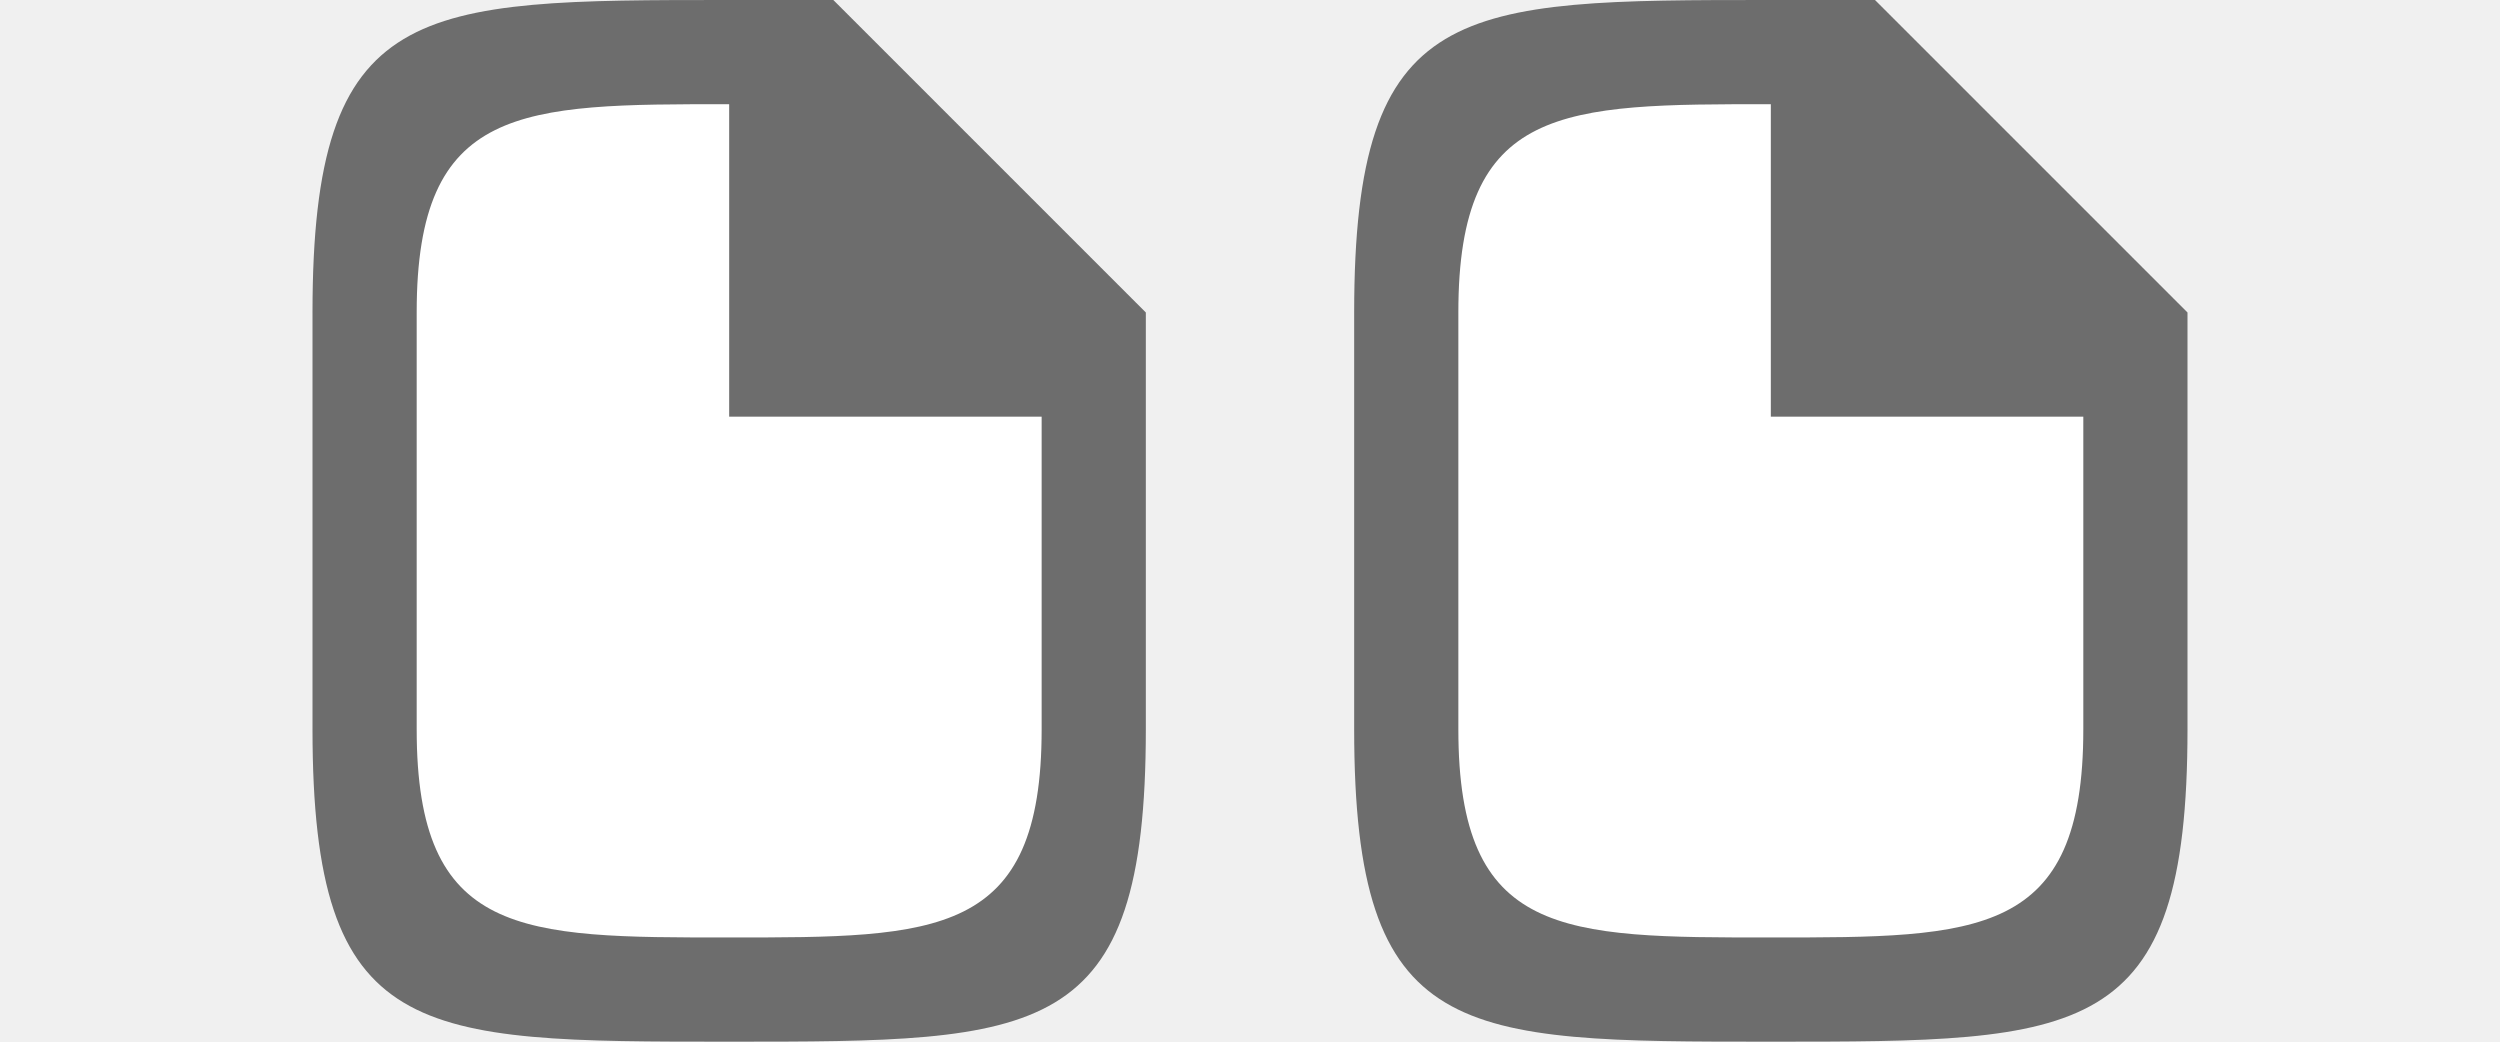
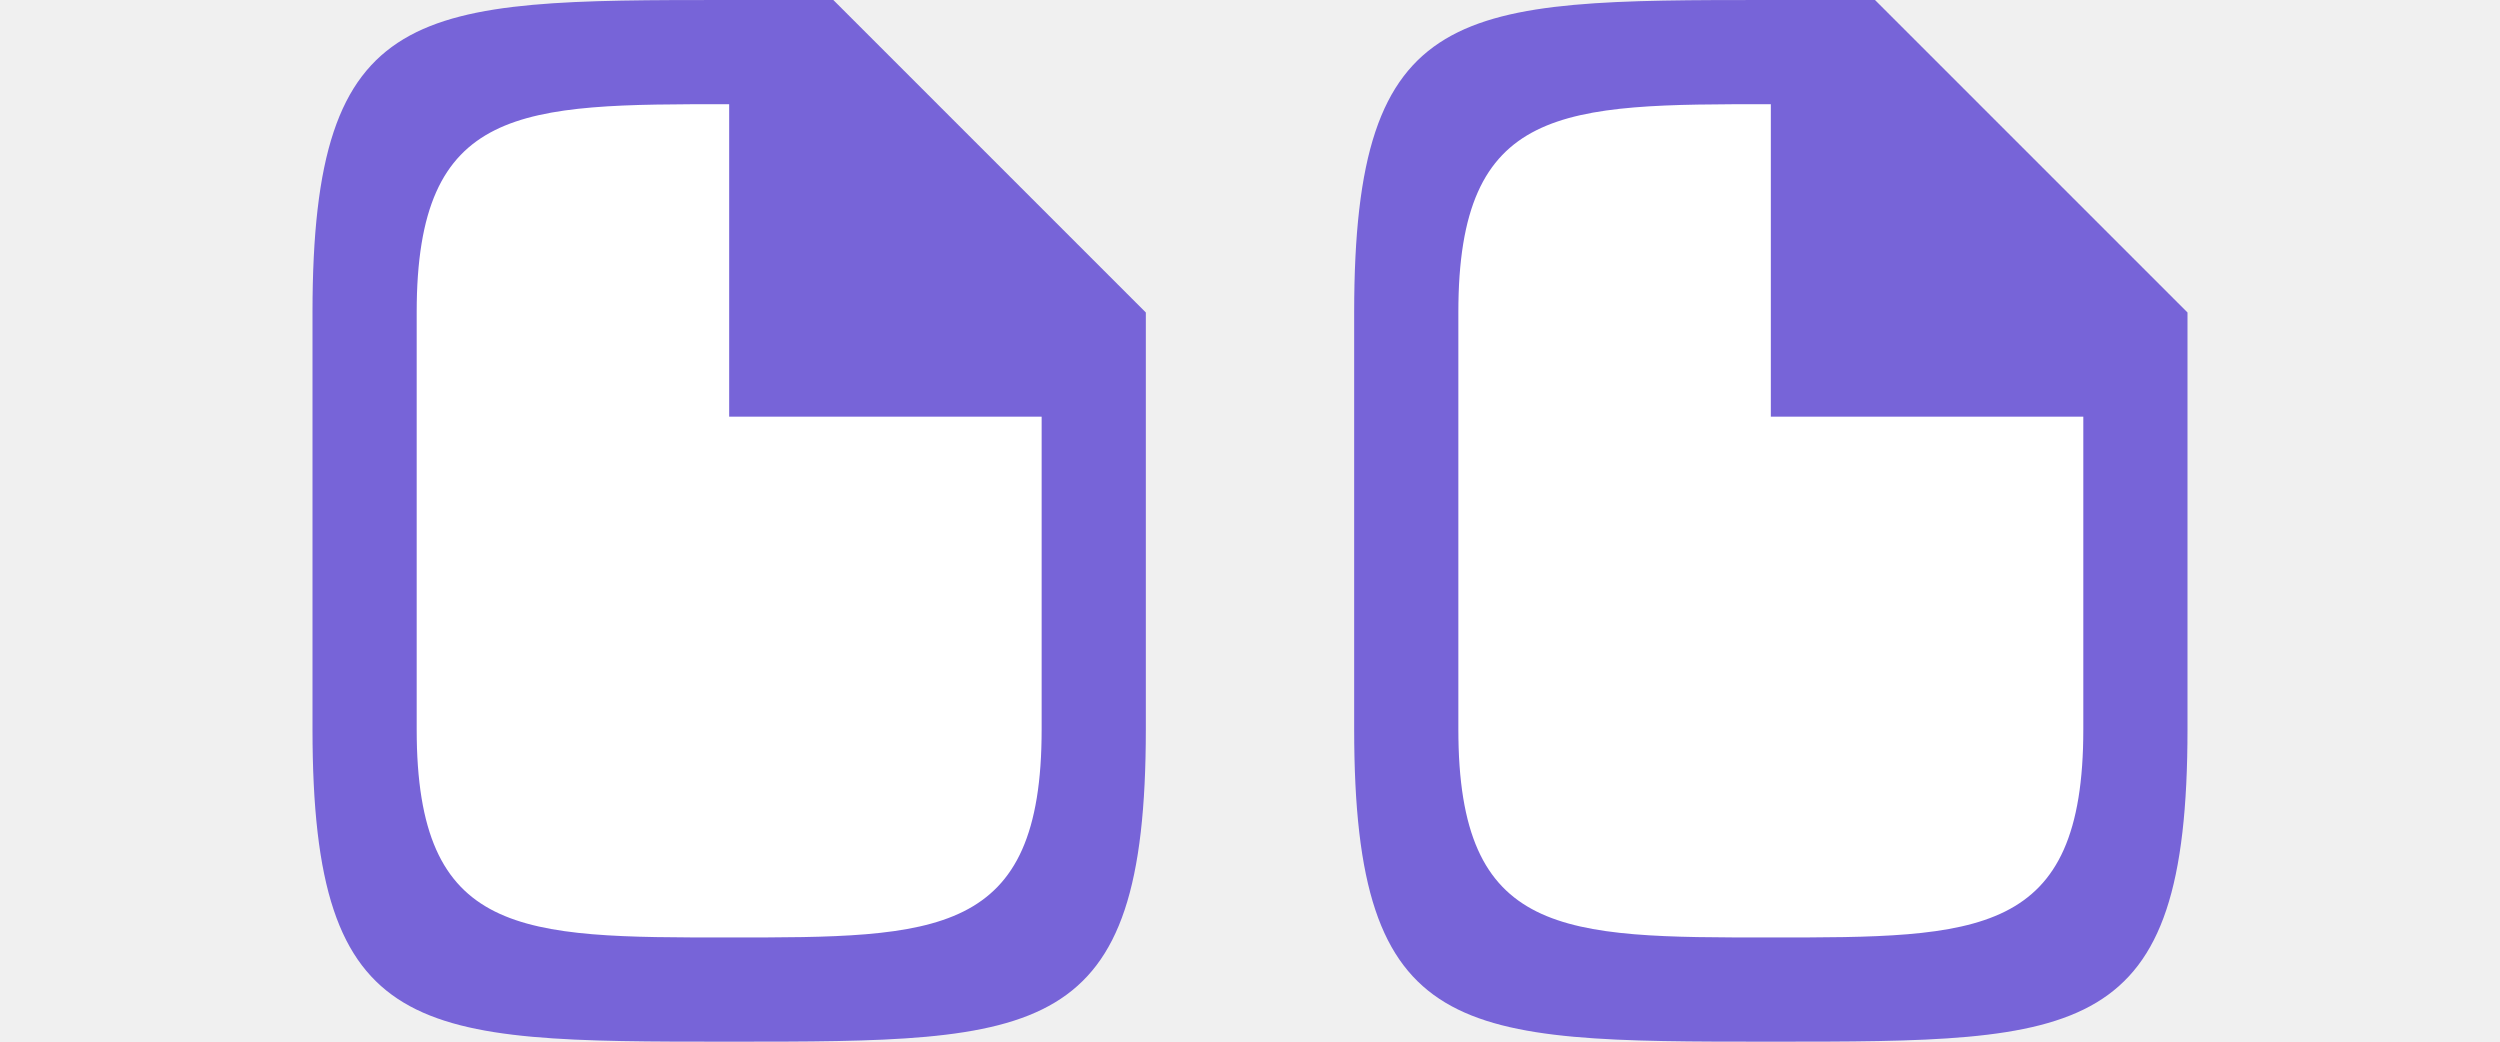
<svg xmlns="http://www.w3.org/2000/svg" viewBox="0 0 24 10">
  <path style="fill:#fff;fill-opacity:1;stroke:none;stroke-width:1px;stroke-linecap:butt;stroke-linejoin:miter;stroke-opacity:1" d="M4 1h3l3 3v5H4zM14 1h3l3 3v5h-6z" />
-   <path d="M13 3v4c0 3 1 3 4 3s4 0 4-3V3l-3-3h-1c-3 0-4 0-4 3zm1 0c0-2 1-2 3-2v3h3v3c0 2-1 2-3 2s-3 0-3-2zM3 3v4c0 3 1 3 4 3s4 0 4-3V3L8 0H7C4 0 3 0 3 3zm1 0c0-2 1-2 3-2v3h3v3c0 2-1 2-3 2S4 9 4 7z" style="fill:#6d6d6d;fill-opacity:1" />
+   <path d="M13 3v4c0 3 1 3 4 3s4 0 4-3V3l-3-3h-1c-3 0-4 0-4 3zm1 0c0-2 1-2 3-2v3h3v3c0 2-1 2-3 2s-3 0-3-2zM3 3v4c0 3 1 3 4 3s4 0 4-3V3L8 0H7C4 0 3 0 3 3zm1 0c0-2 1-2 3-2v3h3v3c0 2-1 2-3 2S4 9 4 7z" style="fill:#7764D8;fill-opacity:1" />
</svg>
